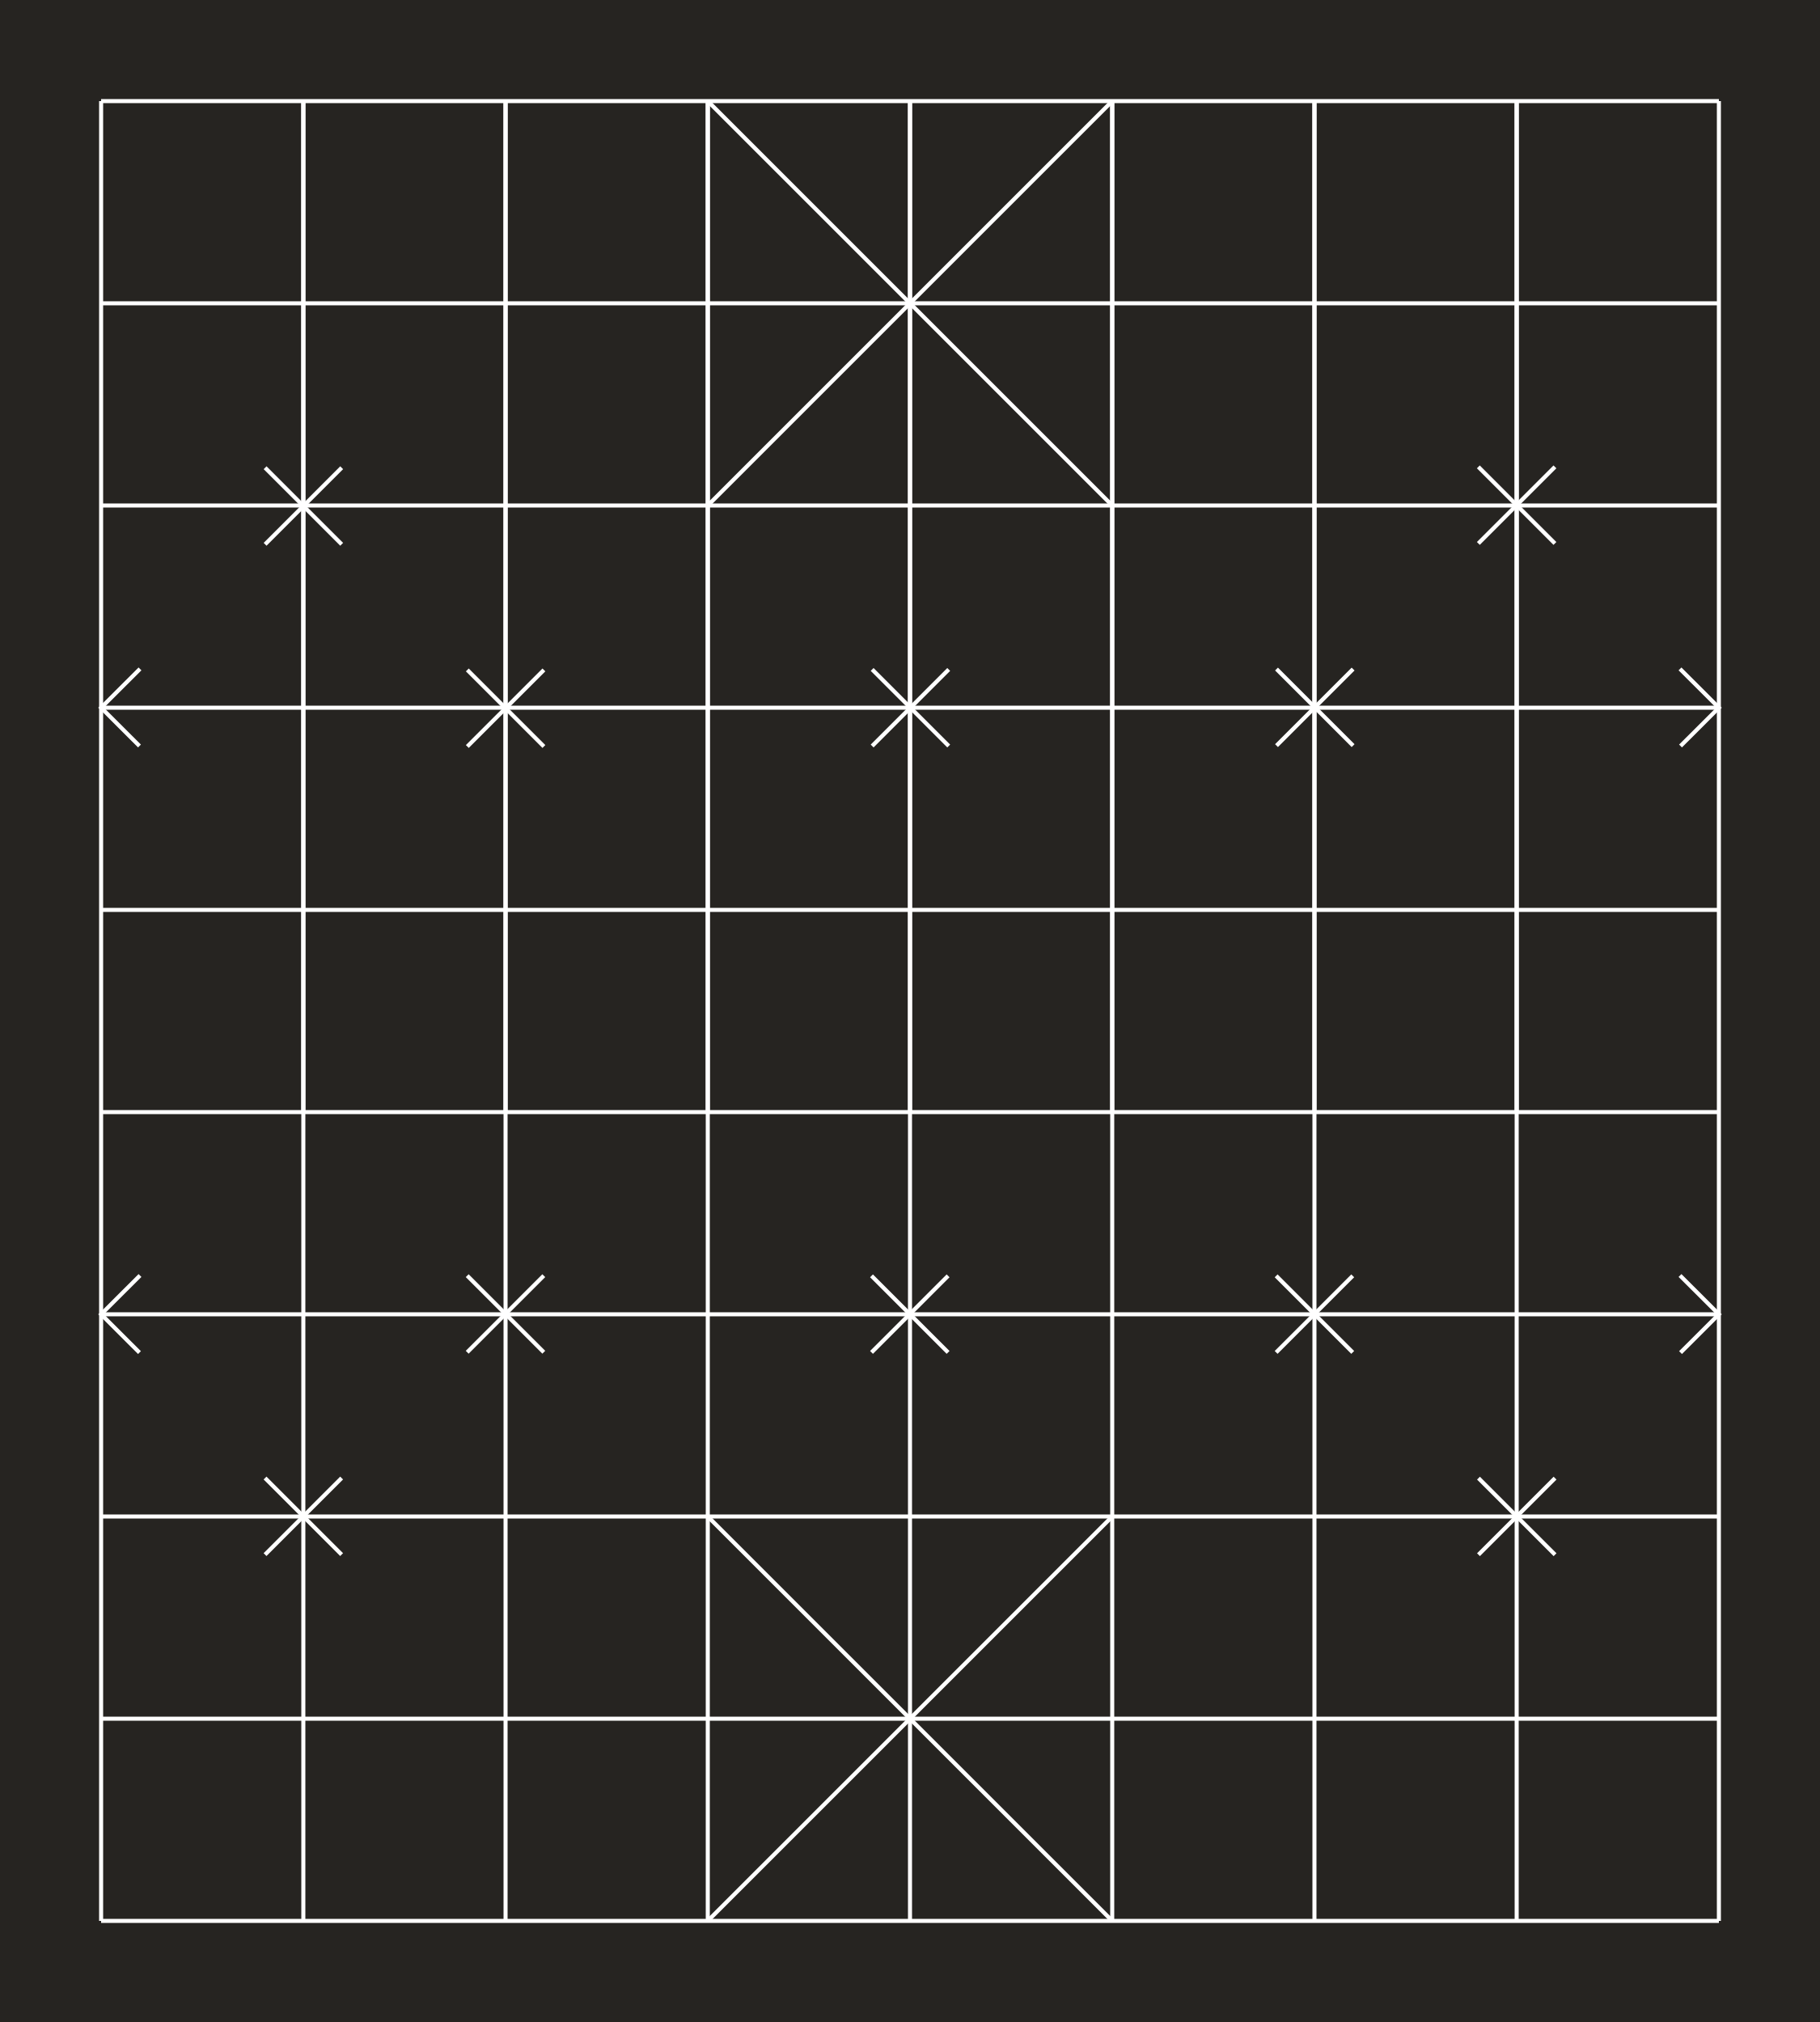
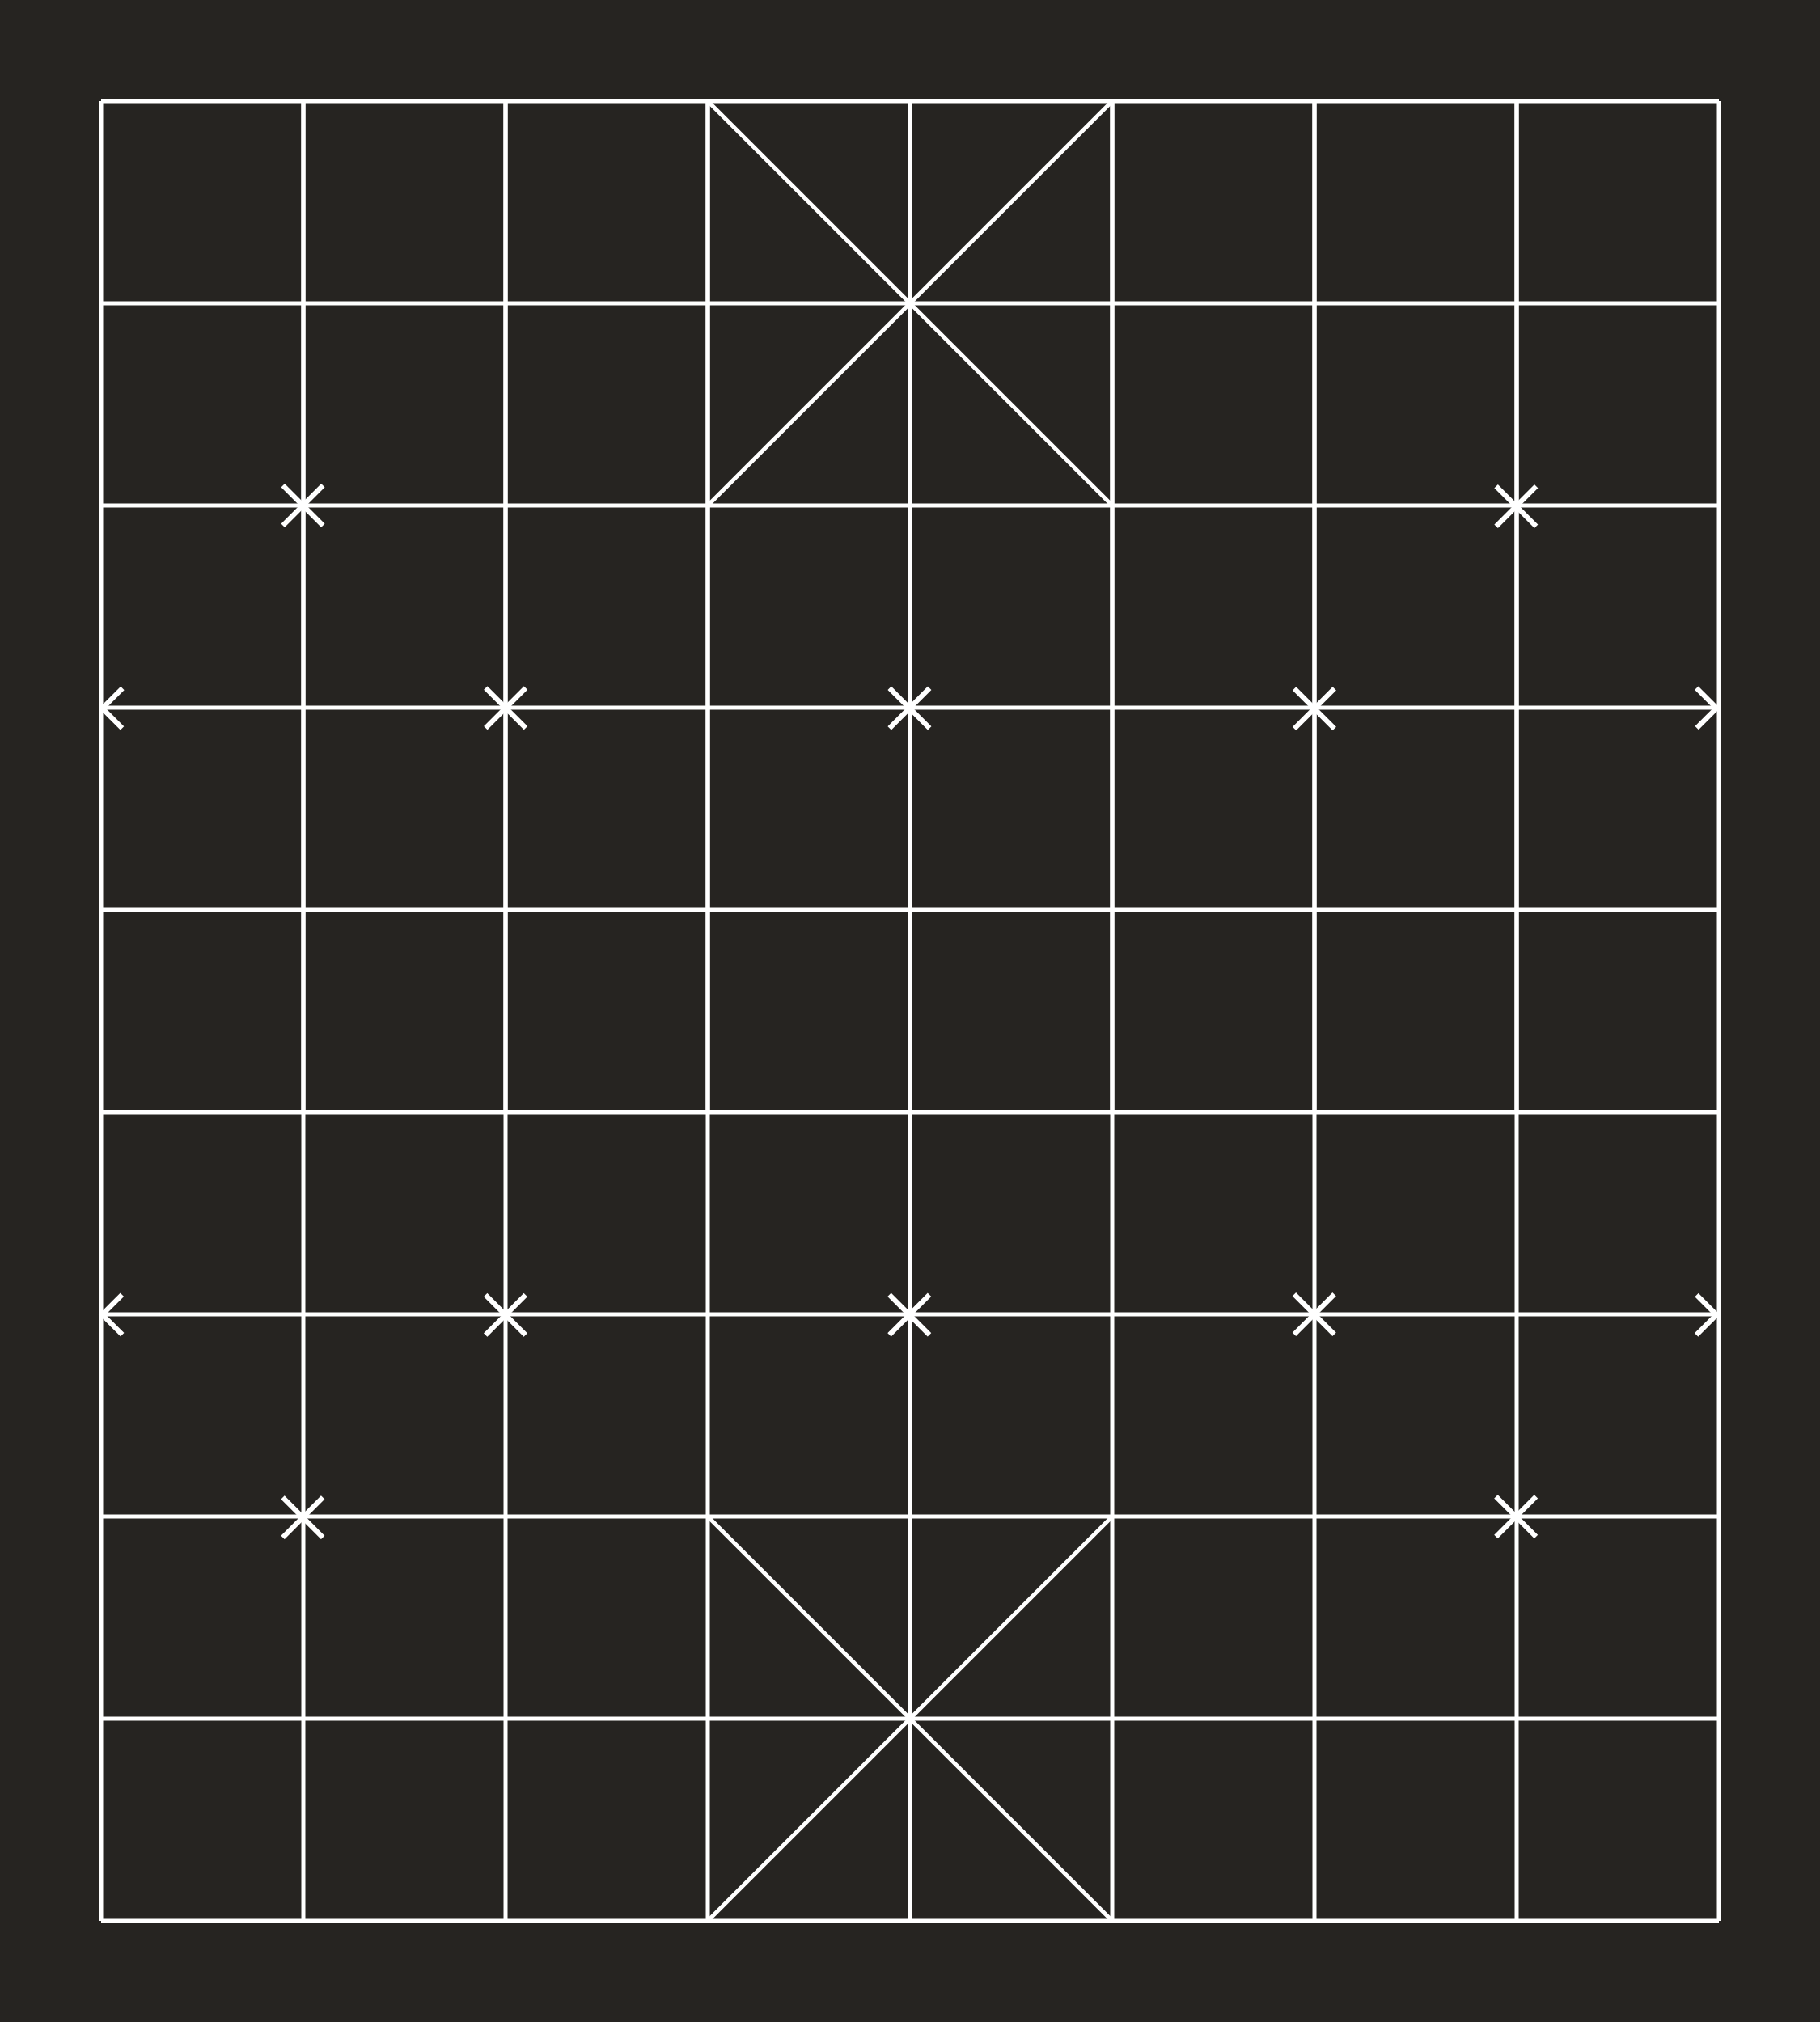
<svg xmlns="http://www.w3.org/2000/svg" version="1.1" viewBox="0 0 900 1000" id="svg11724">
  <defs id="defs11728">
    <filter y="-0.15" height="1.3" x="-0.15" width="1.3" style="color-interpolation-filters:sRGB;" id="filter3212">
      <feTurbulence type="fractalNoise" baseFrequency="0.04" numOctaves="5" seed="0" result="result4" id="feTurbulence3198" />
      <feDisplacementMap in="SourceGraphic" in2="result4" yChannelSelector="G" xChannelSelector="R" scale="0" result="result3" id="feDisplacementMap3200" />
      <feDiffuseLighting lighting-color="rgb(233,230,215)" diffuseConstant="1" surfaceScale="2" result="result1" in="result4" id="feDiffuseLighting3204">
        <feDistantLight azimuth="235" elevation="40" id="feDistantLight3202" />
      </feDiffuseLighting>
      <feComposite operator="in" in="result3" in2="result1" result="result2" id="feComposite3206" />
      <feComposite in2="result1" result="result5" operator="arithmetic" k1="1.7" id="feComposite3208" />
      <feBlend in="result5" in2="result3" mode="normal" id="feBlend3210" />
    </filter>
    <filter height="1.5" y="-0.25" width="1.5" x="-0.25" style="color-interpolation-filters:sRGB;" id="filter3362">
      <feGaussianBlur result="result8" stdDeviation="4" id="feGaussianBlur3334" />
      <feTurbulence baseFrequency="0.025 0.2" numOctaves="3" type="fractalNoise" result="result7" seed="22" id="feTurbulence3336" />
      <feComposite in2="result8" operator="in" in="SourceGraphic" result="result6" id="feComposite3338" />
      <feDisplacementMap in2="result6" result="result4" scale="50" yChannelSelector="A" xChannelSelector="A" in="result7" id="feDisplacementMap3340" />
      <feFlood flood-color="rgb(230,211,138)" flood-opacity="1" id="feFlood3342" />
      <feComposite in2="result4" operator="atop" result="result2" id="feComposite3344" />
      <feComposite in2="SourceGraphic" operator="atop" in="result2" result="result9" id="feComposite3346" />
      <feGaussianBlur result="result0" in="result9" stdDeviation="8" id="feGaussianBlur3348" />
      <feSpecularLighting specularExponent="15" specularConstant="0.7" surfaceScale="5" lighting-color="rgb(255,255,255)" result="result1" in="result0" id="feSpecularLighting3352">
        <feDistantLight azimuth="235" elevation="50" id="feDistantLight3350" />
      </feSpecularLighting>
      <feComposite operator="in" result="result2" in="result1" in2="result9" id="feComposite3354" />
      <feComposite k3="0.5" k2="0.5" operator="arithmetic" result="result4" in="result9" in2="result2" id="feComposite3356" />
      <feConvolveMatrix order="3 3" kernelMatrix="2 0 0 0 2 0 0 0 -2 " targetX="2" targetY="2" result="result10" id="feConvolveMatrix3358" />
      <feBlend mode="multiply" in="result10" in2="result10" id="feBlend3360" />
    </filter>
    <filter height="1.3" width="1.3" y="-0.15" x="-0.15" style="color-interpolation-filters:sRGB;" id="filter3490">
      <feTurbulence type="turbulence" numOctaves="2" baseFrequency="0.01 0.11" seed="10" id="feTurbulence3472" />
      <feColorMatrix result="result5" values="1 0 0 0 0 0 1 0 0 0 0 0 1 0 0 0 0 0 1.3 0 " id="feColorMatrix3474" />
      <feComposite in="SourceGraphic" operator="out" in2="result5" id="feComposite3476" />
      <feMorphology operator="dilate" radius="1.3" result="result3" id="feMorphology3478" />
      <feTurbulence numOctaves="3" baseFrequency="0.08 0.05" type="fractalNoise" seed="7" result="result6" id="feTurbulence3480" />
      <feGaussianBlur stdDeviation="0.5" result="result7" id="feGaussianBlur3482" />
      <feDisplacementMap in="result3" xChannelSelector="R" yChannelSelector="G" scale="3" result="result4" in2="result7" id="feDisplacementMap3484" />
      <feComposite in="result4" k1="1" result="result2" operator="arithmetic" in2="result4" k2="1" id="feComposite3486" />
      <feBlend in2="result4" mode="normal" in="result2" id="feBlend3488" />
    </filter>
  </defs>
  <rect y="0" x="0" height="1000" width="900" id="rect3230" style="opacity:1;fill:#262421;fill-opacity:1;stroke:none;stroke-width:6;stroke-linecap:square;stroke-linejoin:miter;stroke-miterlimit:4;stroke-dasharray:none;stroke-opacity:1;paint-order:normal" />
  <line x1="50" y1="50" x2="850" y2="50" style="stroke-width:2;stroke:#ffffff" id="line11664" />
  <line x1="50" y1="150" x2="850" y2="150" style="stroke-width:2;stroke:#ffffff" id="line11666" />
  <line x1="50" y1="250" x2="850" y2="250" style="stroke-width:2;stroke:#ffffff" id="line11668" />
  <line x1="50" y1="350" x2="850" y2="350" style="stroke-width:2;stroke:#ffffff" id="line11670" />
  <line x1="50" y1="450" x2="850" y2="450" style="stroke-width:2;stroke:#ffffff" id="line11672" />
  <line x1="50" y1="550" x2="850" y2="550" style="stroke-width:2;stroke:#ffffff" id="line11674" />
  <line x1="50" y1="650" x2="850" y2="650" style="stroke-width:2;stroke:#ffffff" id="line11676" />
  <line x1="50" y1="750" x2="850" y2="750" style="stroke-width:2;stroke:#ffffff" id="line11678" />
  <line x1="50" y1="850" x2="850" y2="850" style="stroke-width:2;stroke:#ffffff" id="line11680" />
  <line x1="50" y1="950" x2="850" y2="950" style="stroke-width:2;stroke:#ffffff" id="line11682" />
  <line x1="50" y1="50" x2="50" y2="950" style="stroke-width:2;stroke:#ffffff" id="line11684" />
  <line x1="150" y1="50" x2="150" y2="550" style="stroke:#ffffff;stroke-width:2.236" id="line11686" />
  <line x1="250" y1="50" x2="250" y2="550" style="stroke:#ffffff;stroke-width:2.236" id="line11688" />
  <line x1="350" y1="50" x2="350" y2="550" style="stroke:#ffffff;stroke-width:2.236" id="line11690" />
  <line x1="450" y1="50" x2="450" y2="550" style="stroke:#ffffff;stroke-width:2.236" id="line11692" />
  <line x1="550" y1="50" x2="550" y2="550" style="stroke:#ffffff;stroke-width:2.236" id="line11694" />
  <line x1="650" y1="50" x2="650" y2="550" style="stroke:#ffffff;stroke-width:2.236" id="line11696" />
  <line x1="750" y1="50" x2="750" y2="550" style="stroke:#ffffff;stroke-width:2.236" id="line11698" />
  <line x1="850" y1="50" x2="850" y2="950" style="stroke-width:2;stroke:#ffffff" id="line11700" />
  <line x1="150" y1="550" x2="150" y2="950" style="stroke-width:2;stroke:#ffffff" id="line11702" />
  <line x1="250" y1="550" x2="250" y2="950" style="stroke-width:2;stroke:#ffffff" id="line11704" />
  <line x1="350" y1="550" x2="350" y2="950" style="stroke-width:2;stroke:#ffffff" id="line11706" />
  <line x1="450" y1="550" x2="450" y2="950" style="stroke-width:2;stroke:#ffffff" id="line11708" />
  <line x1="550" y1="550" x2="550" y2="950" style="stroke-width:2;stroke:#ffffff" id="line11710" />
  <line x1="650" y1="550" x2="650" y2="950" style="stroke-width:2;stroke:#ffffff" id="line11712" />
  <line x1="750" y1="550" x2="750" y2="950" style="stroke-width:2;stroke:#ffffff" id="line11714" />
  <line x1="350" y1="50" x2="550" y2="250" style="stroke-width:2;stroke:#ffffff" id="line11716" />
  <line x1="350" y1="250" x2="550" y2="50" style="stroke-width:2;stroke:#ffffff" id="line11718" />
  <line x1="350" y1="750" x2="550" y2="950" style="stroke-width:2;stroke:#ffffff" id="line11720" />
  <line x1="350" y1="950" x2="550" y2="750" style="stroke-width:2;stroke:#ffffff" id="line11722" />
-   <g id="g1142" style="stroke:#ffffff;stroke-opacity:1">
-     <g transform="rotate(-45,119.414,325.1292)" id="g965" style="stroke:#ffffff;stroke-opacity:1">
-       <path style="fill:none;stroke:#ffffff;stroke-width:2;stroke-linecap:butt;stroke-linejoin:miter;stroke-miterlimit:4;stroke-dasharray:none;stroke-opacity:1" d="m 194.005,267.051 v 53.557" id="path959" />
-       <path id="path961" d="M 220.784,293.83 H 193.951 167.226" style="fill:none;stroke:#ffffff;stroke-width:2;stroke-linecap:butt;stroke-linejoin:miter;stroke-miterlimit:4;stroke-dasharray:none;stroke-opacity:1" />
+   <g transform="translate(-0.1274948,0.3676839)" id="g4279" style="stroke:#ffffff">
+     <g id="g4165" style="stroke:#ffffff">
+       <g id="g965" transform="matrix(0.3700435,-0.3700435,0.3700435,0.3700435,-30.58856,212.69)" style="stroke-width:4.777;stroke-miterlimit:4;stroke-dasharray:none;stroke:#ffffff">
+         <path id="path959" d="m 194.005,267.051 v 53.557" style="fill:none;stroke:#ffffff;stroke-width:4.777;stroke-linecap:butt;stroke-linejoin:miter;stroke-miterlimit:4;stroke-dasharray:none;stroke-opacity:1" />
+         <path style="fill:none;stroke:#ffffff;stroke-width:4.777;stroke-linecap:butt;stroke-linejoin:miter;stroke-miterlimit:4;stroke-dasharray:none;stroke-opacity:1" d="M 220.784,293.83 H 193.951 167.226" id="path961" />
+       </g>
+       <g id="g1076-6" transform="matrix(0.368955,0.368955,0.368955,-0.368955,669.0922,386.6008)" style="stroke-width:4.791;stroke-miterlimit:4;stroke-dasharray:none;stroke:#ffffff">
+         <path id="path1074-9" d="m 194.004,267.031 0.022,26.606 -26.959,-0.03" style="fill:none;stroke:#ffffff;stroke-width:4.791;stroke-linecap:butt;stroke-linejoin:miter;stroke-miterlimit:4;stroke-dasharray:none;stroke-opacity:1" />
+       </g>
+       <g id="g965-7" transform="matrix(0.3700435,-0.3700435,0.3700435,0.3700435,69.66398,312.8364)" style="stroke-width:4.777;stroke-miterlimit:4;stroke-dasharray:none;stroke:#ffffff">
+         <path id="path959-7" d="m 194.005,267.051 v 53.557" style="fill:none;stroke:#ffffff;stroke-width:4.777;stroke-linecap:butt;stroke-linejoin:miter;stroke-miterlimit:4;stroke-dasharray:none;stroke-opacity:1" />
+         <path style="fill:none;stroke:#ffffff;stroke-width:4.777;stroke-linecap:butt;stroke-linejoin:miter;stroke-miterlimit:4;stroke-dasharray:none;stroke-opacity:1" d="M 220.784,293.83 H 193.951 167.226" id="path961-0" />
+       </g>
+       <g id="g965-2" transform="matrix(0.3700435,-0.3700435,0.3700435,0.3700435,569.3543,213.0927)" style="stroke-width:4.777;stroke-miterlimit:4;stroke-dasharray:none;stroke:#ffffff">
+         <path id="path959-2" d="m 194.005,267.051 v 53.557" style="fill:none;stroke:#ffffff;stroke-width:4.777;stroke-linecap:butt;stroke-linejoin:miter;stroke-miterlimit:4;stroke-dasharray:none;stroke-opacity:1" />
+         <path style="fill:none;stroke:#ffffff;stroke-width:4.777;stroke-linecap:butt;stroke-linejoin:miter;stroke-miterlimit:4;stroke-dasharray:none;stroke-opacity:1" d="M 220.784,293.83 H 193.951 167.226" id="path961-9" />
+       </g>
+       <g id="g965-8" transform="matrix(0.3700435,-0.3700435,0.3700435,0.3700435,469.5717,313.1467)" style="stroke-width:4.777;stroke-miterlimit:4;stroke-dasharray:none;stroke:#ffffff">
+         <path id="path959-1" d="m 194.005,267.051 v 53.557" style="fill:none;stroke:#ffffff;stroke-width:4.777;stroke-linecap:butt;stroke-linejoin:miter;stroke-miterlimit:4;stroke-dasharray:none;stroke-opacity:1" />
+         <path style="fill:none;stroke:#ffffff;stroke-width:4.777;stroke-linecap:butt;stroke-linejoin:miter;stroke-miterlimit:4;stroke-dasharray:none;stroke-opacity:1" d="M 220.784,293.83 H 193.951 167.226" id="path961-4" />
+       </g>
+       <g id="g965-3" transform="matrix(0.3700435,-0.3700435,0.3700435,0.3700435,269.3804,312.9287)" style="stroke-width:4.777;stroke-miterlimit:4;stroke-dasharray:none;stroke:#ffffff">
+         <path id="path959-18" d="m 194.005,267.051 v 53.557" style="fill:none;stroke:#ffffff;stroke-width:4.777;stroke-linecap:butt;stroke-linejoin:miter;stroke-miterlimit:4;stroke-dasharray:none;stroke-opacity:1" />
+         <path style="fill:none;stroke:#ffffff;stroke-width:4.777;stroke-linecap:butt;stroke-linejoin:miter;stroke-miterlimit:4;stroke-dasharray:none;stroke-opacity:1" d="M 220.784,293.83 H 193.951 167.226" id="path961-49" />
+       </g>
+       <g id="g1076-6-5" transform="matrix(-0.368955,0.368955,-0.368955,-0.368955,230.6538,386.719)" style="stroke-width:4.791;stroke-miterlimit:4;stroke-dasharray:none;stroke:#ffffff">
+         <path id="path1074-9-5" d="m 194.004,267.031 0.022,26.606 -26.959,-0.03" style="fill:none;stroke:#ffffff;stroke-width:4.791;stroke-linecap:butt;stroke-linejoin:miter;stroke-miterlimit:4;stroke-dasharray:none;stroke-opacity:1" />
+       </g>
    </g>
-     <g id="g971" transform="rotate(-45,290.1224,254.4195)" style="stroke:#ffffff;stroke-opacity:1">
-       <path id="path967" d="m 194.005,267.051 v 53.557" style="fill:none;stroke:#ffffff;stroke-width:2;stroke-linecap:butt;stroke-linejoin:miter;stroke-miterlimit:4;stroke-dasharray:none;stroke-opacity:1" />
-       <path style="fill:none;stroke:#ffffff;stroke-width:2;stroke-linecap:butt;stroke-linejoin:miter;stroke-miterlimit:4;stroke-dasharray:none;stroke-opacity:1" d="M 220.784,293.83 H 193.951 167.226" id="path969" />
-     </g>
-     <g id="g971-6" transform="rotate(-45,389.9303,12.65317)" style="stroke:#ffffff;stroke-opacity:1">
-       <path id="path967-8" d="m 194.005,267.051 v 53.557" style="fill:none;stroke:#ffffff;stroke-width:2;stroke-linecap:butt;stroke-linejoin:miter;stroke-miterlimit:4;stroke-dasharray:none;stroke-opacity:1" />
-       <path style="fill:none;stroke:#ffffff;stroke-width:2;stroke-linecap:butt;stroke-linejoin:miter;stroke-miterlimit:4;stroke-dasharray:none;stroke-opacity:1" d="M 220.784,293.83 H 193.951 167.226" id="path969-7" />
-     </g>
-     <g id="g971-4" transform="rotate(-45,489.6798,-228.825)" style="stroke:#ffffff;stroke-opacity:1">
-       <path id="path967-1" d="m 194.005,267.051 v 53.557" style="fill:none;stroke:#ffffff;stroke-width:2;stroke-linecap:butt;stroke-linejoin:miter;stroke-miterlimit:4;stroke-dasharray:none;stroke-opacity:1" />
-       <path style="fill:none;stroke:#ffffff;stroke-width:2;stroke-linecap:butt;stroke-linejoin:miter;stroke-miterlimit:4;stroke-dasharray:none;stroke-opacity:1" d="M 220.784,293.83 H 193.951 167.226" id="path969-5" />
-     </g>
-     <g id="g971-40" transform="rotate(-45,418.8809,-399.2969)" style="stroke:#ffffff;stroke-opacity:1">
-       <path id="path967-2" d="m 194.005,267.051 v 53.557" style="fill:none;stroke:#ffffff;stroke-width:2;stroke-linecap:butt;stroke-linejoin:miter;stroke-miterlimit:4;stroke-dasharray:none;stroke-opacity:1" />
-       <path style="fill:none;stroke:#ffffff;stroke-width:2;stroke-linecap:butt;stroke-linejoin:miter;stroke-miterlimit:4;stroke-dasharray:none;stroke-opacity:1" d="M 220.784,293.83 H 193.951 167.226" id="path969-8" />
-     </g>
-     <g id="g971-1" transform="rotate(-45,651.72,404.2769)" style="stroke:#ffffff;stroke-opacity:1">
-       <path id="path967-15" d="m 194.005,267.051 v 53.557" style="fill:none;stroke:#ffffff;stroke-width:2;stroke-linecap:butt;stroke-linejoin:miter;stroke-miterlimit:4;stroke-dasharray:none;stroke-opacity:1" />
-       <path style="fill:none;stroke:#ffffff;stroke-width:2;stroke-linecap:butt;stroke-linejoin:miter;stroke-miterlimit:4;stroke-dasharray:none;stroke-opacity:1" d="M 220.784,293.83 H 193.951 167.226" id="path969-6" />
-     </g>
-     <g id="g971-9" transform="rotate(-45,751.781,162.9771)" style="stroke:#ffffff;stroke-opacity:1">
-       <path id="path967-6" d="m 194.005,267.051 v 53.557" style="fill:none;stroke:#ffffff;stroke-width:2;stroke-linecap:butt;stroke-linejoin:miter;stroke-miterlimit:4;stroke-dasharray:none;stroke-opacity:1" />
-       <path style="fill:none;stroke:#ffffff;stroke-width:2;stroke-linecap:butt;stroke-linejoin:miter;stroke-miterlimit:4;stroke-dasharray:none;stroke-opacity:1" d="M 220.784,293.83 H 193.951 167.226" id="path969-2" />
-     </g>
-     <g id="g971-8" transform="rotate(-45,851.8265,-78.55414)" style="stroke:#ffffff;stroke-opacity:1">
-       <path id="path967-63" d="m 194.005,267.051 v 53.557" style="fill:none;stroke:#ffffff;stroke-width:2;stroke-linecap:butt;stroke-linejoin:miter;stroke-miterlimit:4;stroke-dasharray:none;stroke-opacity:1" />
-       <path style="fill:none;stroke:#ffffff;stroke-width:2;stroke-linecap:butt;stroke-linejoin:miter;stroke-miterlimit:4;stroke-dasharray:none;stroke-opacity:1" d="M 220.784,293.83 H 193.951 167.226" id="path969-27" />
-     </g>
-     <g id="g971-3" transform="rotate(-45,722.5389,574.9906)" style="stroke:#ffffff;stroke-opacity:1">
-       <path id="path967-68" d="m 194.005,267.051 v 53.557" style="fill:none;stroke:#ffffff;stroke-width:2;stroke-linecap:butt;stroke-linejoin:miter;stroke-miterlimit:4;stroke-dasharray:none;stroke-opacity:1" />
-       <path style="fill:none;stroke:#ffffff;stroke-width:2;stroke-linecap:butt;stroke-linejoin:miter;stroke-miterlimit:4;stroke-dasharray:none;stroke-opacity:1" d="M 220.784,293.83 H 193.951 167.226" id="path969-79" />
-     </g>
-     <g id="g971-7" transform="rotate(-45,1022.625,-149.3106)" style="stroke:#ffffff;stroke-opacity:1">
-       <path id="path967-4" d="m 194.005,267.051 v 53.557" style="fill:none;stroke:#ffffff;stroke-width:2;stroke-linecap:butt;stroke-linejoin:miter;stroke-miterlimit:4;stroke-dasharray:none;stroke-opacity:1" />
-       <path style="fill:none;stroke:#ffffff;stroke-width:2;stroke-linecap:butt;stroke-linejoin:miter;stroke-miterlimit:4;stroke-dasharray:none;stroke-opacity:1" d="M 220.784,293.83 H 193.951 167.226" id="path969-29" />
-     </g>
-     <g id="g971-81" transform="rotate(135,48.25446,442.1008)" style="stroke:#ffffff;stroke-opacity:1">
-       <path id="path967-67" d="m 194.005,267.051 0.022,26.809 -27.165,-0.03" style="fill:none;stroke:#ffffff;stroke-width:2;stroke-linecap:butt;stroke-linejoin:miter;stroke-miterlimit:4;stroke-dasharray:none;stroke-opacity:1" />
-     </g>
-     <g transform="rotate(135,110.3865,292.1008)" id="g1076" style="stroke:#ffffff;stroke-opacity:1">
-       <path style="fill:none;stroke:#ffffff;stroke-width:2;stroke-linecap:butt;stroke-linejoin:miter;stroke-miterlimit:4;stroke-dasharray:none;stroke-opacity:1" d="m 194.005,267.051 0.022,26.809 -27.165,-0.03" id="path1074" />
-     </g>
-     <g transform="matrix(0.7071068,0.7071068,0.7071068,-0.7071068,505.012,420.5922)" id="g1076-6" style="stroke:#ffffff;stroke-opacity:1">
-       <path style="fill:none;stroke:#ffffff;stroke-width:2;stroke-linecap:butt;stroke-linejoin:miter;stroke-miterlimit:4;stroke-dasharray:none;stroke-opacity:1" d="m 194.005,267.051 0.022,26.809 -27.165,-0.03" id="path1074-9" />
-     </g>
-     <g transform="matrix(0.7071068,0.7071068,0.7071068,-0.7071068,505.012,720.5922)" id="g1076-63" style="stroke:#ffffff;stroke-opacity:1">
-       <path style="fill:none;stroke:#ffffff;stroke-width:2;stroke-linecap:butt;stroke-linejoin:miter;stroke-miterlimit:4;stroke-dasharray:none;stroke-opacity:1" d="m 194.005,267.051 0.022,26.809 -27.165,-0.03" id="path1074-5" />
+     <g id="g4165-0" transform="matrix(1,0,0,-1,-0.07113053,999.7316)" style="stroke:#ffffff">
+       <g id="g965-0" transform="matrix(0.3700435,-0.3700435,0.3700435,0.3700435,-30.58856,212.69)" style="stroke-width:4.777;stroke-miterlimit:4;stroke-dasharray:none;stroke:#ffffff">
+         <path id="path959-73" d="m 194.005,267.051 v 53.557" style="fill:none;stroke:#ffffff;stroke-width:4.777;stroke-linecap:butt;stroke-linejoin:miter;stroke-miterlimit:4;stroke-dasharray:none;stroke-opacity:1" />
+         <path style="fill:none;stroke:#ffffff;stroke-width:4.777;stroke-linecap:butt;stroke-linejoin:miter;stroke-miterlimit:4;stroke-dasharray:none;stroke-opacity:1" d="M 220.784,293.83 H 193.951 167.226" id="path961-1" />
+       </g>
+       <g id="g1076-6-56" transform="matrix(0.368955,0.368955,0.368955,-0.368955,669.0922,386.6008)" style="stroke-width:4.791;stroke-miterlimit:4;stroke-dasharray:none;stroke:#ffffff">
+         <path id="path1074-9-0" d="m 194.004,267.031 0.022,26.606 -26.959,-0.03" style="fill:none;stroke:#ffffff;stroke-width:4.791;stroke-linecap:butt;stroke-linejoin:miter;stroke-miterlimit:4;stroke-dasharray:none;stroke-opacity:1" />
+       </g>
+       <g id="g965-7-8" transform="matrix(0.3700435,-0.3700435,0.3700435,0.3700435,69.66398,312.8364)" style="stroke-width:4.777;stroke-miterlimit:4;stroke-dasharray:none;stroke:#ffffff">
+         <path id="path959-7-5" d="m 194.005,267.051 v 53.557" style="fill:none;stroke:#ffffff;stroke-width:4.777;stroke-linecap:butt;stroke-linejoin:miter;stroke-miterlimit:4;stroke-dasharray:none;stroke-opacity:1" />
+         <path style="fill:none;stroke:#ffffff;stroke-width:4.777;stroke-linecap:butt;stroke-linejoin:miter;stroke-miterlimit:4;stroke-dasharray:none;stroke-opacity:1" d="M 220.784,293.83 H 193.951 167.226" id="path961-0-8" />
+       </g>
+       <g id="g965-2-5" transform="matrix(0.3700435,-0.3700435,0.3700435,0.3700435,569.3543,213.0927)" style="stroke-width:4.777;stroke-miterlimit:4;stroke-dasharray:none;stroke:#ffffff">
+         <path id="path959-2-9" d="m 194.005,267.051 v 53.557" style="fill:none;stroke:#ffffff;stroke-width:4.777;stroke-linecap:butt;stroke-linejoin:miter;stroke-miterlimit:4;stroke-dasharray:none;stroke-opacity:1" />
+         <path style="fill:none;stroke:#ffffff;stroke-width:4.777;stroke-linecap:butt;stroke-linejoin:miter;stroke-miterlimit:4;stroke-dasharray:none;stroke-opacity:1" d="M 220.784,293.83 H 193.951 167.226" id="path961-9-0" />
+       </g>
+       <g id="g965-8-7" transform="matrix(0.3700435,-0.3700435,0.3700435,0.3700435,469.5717,313.1467)" style="stroke-width:4.777;stroke-miterlimit:4;stroke-dasharray:none;stroke:#ffffff">
+         <path id="path959-1-4" d="m 194.005,267.051 v 53.557" style="fill:none;stroke:#ffffff;stroke-width:4.777;stroke-linecap:butt;stroke-linejoin:miter;stroke-miterlimit:4;stroke-dasharray:none;stroke-opacity:1" />
+         <path style="fill:none;stroke:#ffffff;stroke-width:4.777;stroke-linecap:butt;stroke-linejoin:miter;stroke-miterlimit:4;stroke-dasharray:none;stroke-opacity:1" d="M 220.784,293.83 H 193.951 167.226" id="path961-4-8" />
+       </g>
+       <g id="g965-3-4" transform="matrix(0.3700435,-0.3700435,0.3700435,0.3700435,269.3804,312.9287)" style="stroke-width:4.777;stroke-miterlimit:4;stroke-dasharray:none;stroke:#ffffff">
+         <path id="path959-18-3" d="m 194.005,267.051 v 53.557" style="fill:none;stroke:#ffffff;stroke-width:4.777;stroke-linecap:butt;stroke-linejoin:miter;stroke-miterlimit:4;stroke-dasharray:none;stroke-opacity:1" />
+         <path style="fill:none;stroke:#ffffff;stroke-width:4.777;stroke-linecap:butt;stroke-linejoin:miter;stroke-miterlimit:4;stroke-dasharray:none;stroke-opacity:1" d="M 220.784,293.83 H 193.951 167.226" id="path961-49-8" />
+       </g>
+       <g id="g1076-6-5-0" transform="matrix(-0.368955,0.368955,-0.368955,-0.368955,230.6538,386.719)" style="stroke-width:4.791;stroke-miterlimit:4;stroke-dasharray:none;stroke:#ffffff">
+         <path id="path1074-9-5-4" d="m 194.004,267.031 0.022,26.606 -26.959,-0.03" style="fill:none;stroke:#ffffff;stroke-width:4.791;stroke-linecap:butt;stroke-linejoin:miter;stroke-miterlimit:4;stroke-dasharray:none;stroke-opacity:1" />
+       </g>
    </g>
  </g>
</svg>
